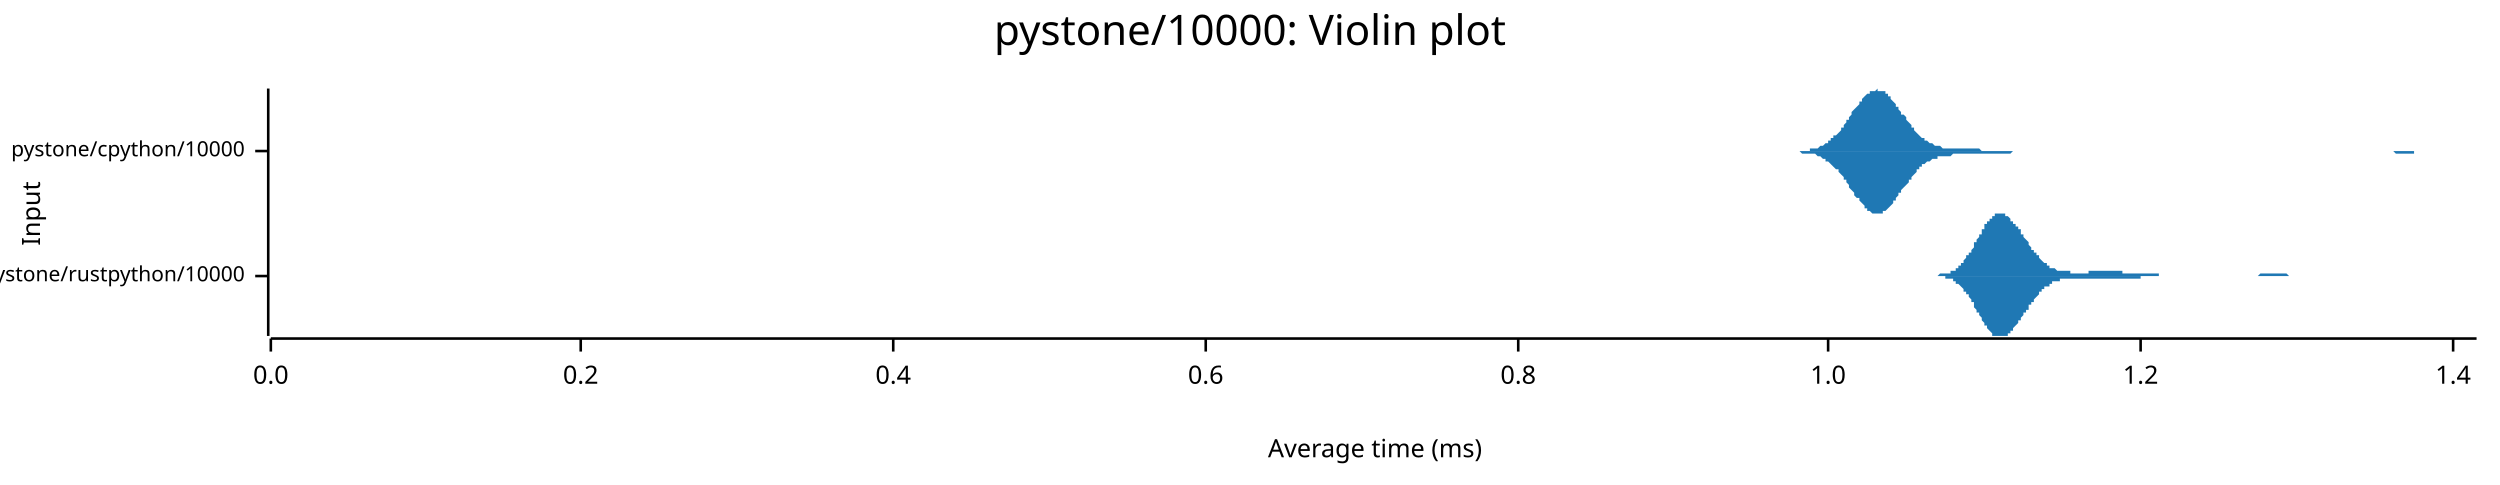
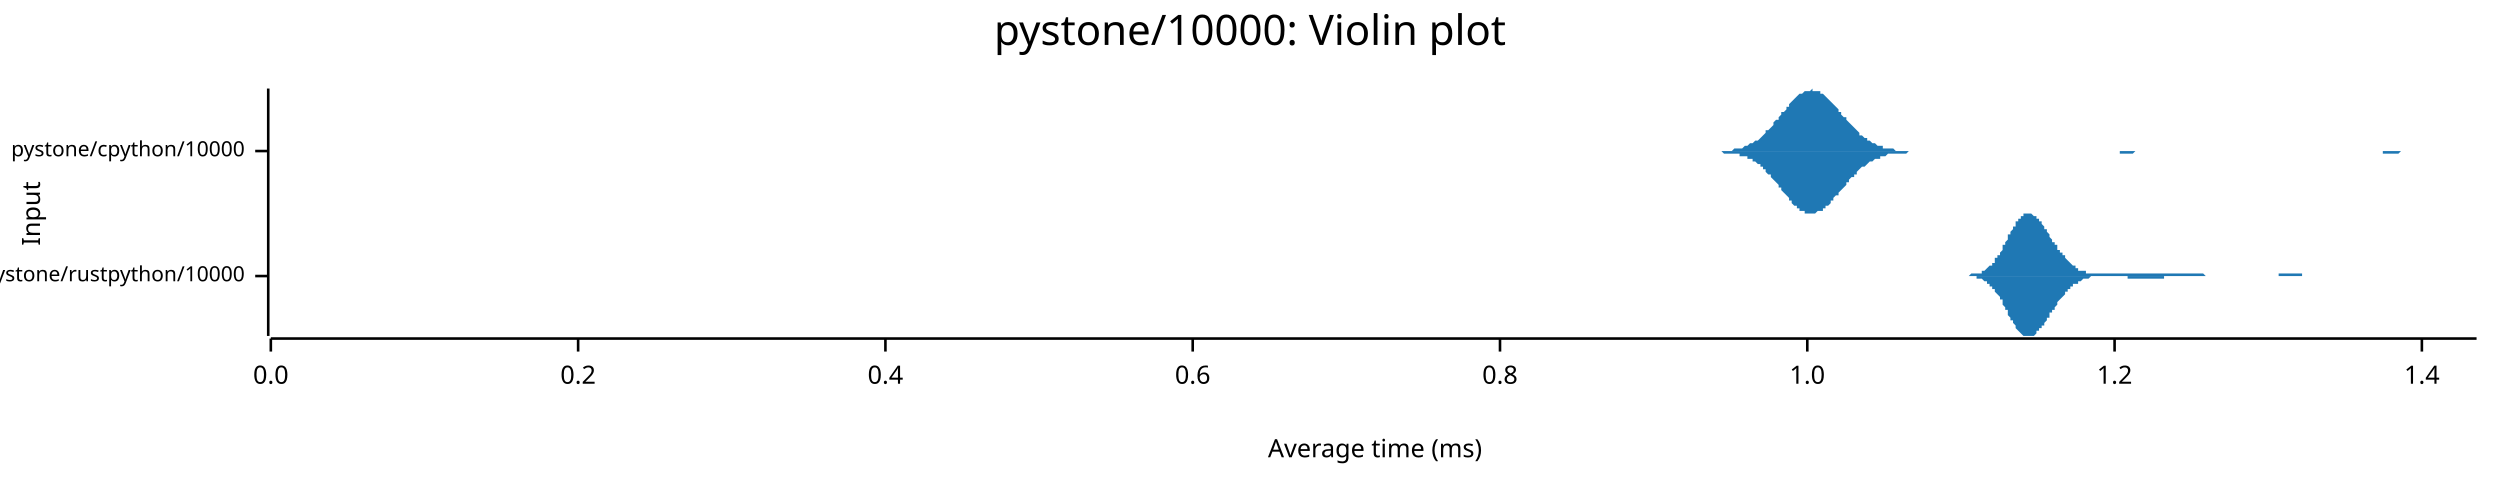
<svg xmlns="http://www.w3.org/2000/svg" width="960" height="186" viewBox="0 0 960 186">
  <text x="480" y="5" dy="0.76em" text-anchor="middle" font-family="sans-serif" font-size="16.129" opacity="1" fill="#000000">
pystone/10000: Violin plot
</text>
  <text x="8" y="82" dy="0.76em" text-anchor="middle" font-family="sans-serif" font-size="9.677" opacity="1" fill="#000000" transform="rotate(270, 8, 82)">
Input
</text>
  <text x="528" y="178" dy="-0.5ex" text-anchor="middle" font-family="sans-serif" font-size="9.677" opacity="1" fill="#000000">
Average time (ms)
</text>
  <polyline fill="none" opacity="1" stroke="#000000" stroke-width="1" points="103,34 103,129 " />
  <text x="94" y="106" dy="0.5ex" text-anchor="end" font-family="sans-serif" font-size="8.065" opacity="1" fill="#000000">
pystone/rustpython/10000
</text>
  <polyline fill="none" opacity="1" stroke="#000000" stroke-width="1" points="98,106 103,106 " />
  <text x="94" y="58" dy="0.5ex" text-anchor="end" font-family="sans-serif" font-size="8.065" opacity="1" fill="#000000">
pystone/cpython/10000
</text>
  <polyline fill="none" opacity="1" stroke="#000000" stroke-width="1" points="98,58 103,58 " />
  <polyline fill="none" opacity="1" stroke="#000000" stroke-width="1" points="104,130 951,130 " />
  <text x="104" y="140" dy="0.76em" text-anchor="middle" font-family="sans-serif" font-size="9.677" opacity="1" fill="#000000">
0.0
</text>
  <polyline fill="none" opacity="1" stroke="#000000" stroke-width="1" points="104,130 104,135 " />
-   <text x="223" y="140" dy="0.76em" text-anchor="middle" font-family="sans-serif" font-size="9.677" opacity="1" fill="#000000">
+   <text x="222" y="140" dy="0.76em" text-anchor="middle" font-family="sans-serif" font-size="9.677" opacity="1" fill="#000000">
0.2
</text>
-   <polyline fill="none" opacity="1" stroke="#000000" stroke-width="1" points="223,130 223,135 " />
-   <text x="343" y="140" dy="0.76em" text-anchor="middle" font-family="sans-serif" font-size="9.677" opacity="1" fill="#000000">
+   <polyline fill="none" opacity="1" stroke="#000000" stroke-width="1" points="222,130 222,135 " />
+   <text x="340" y="140" dy="0.76em" text-anchor="middle" font-family="sans-serif" font-size="9.677" opacity="1" fill="#000000">
0.4
</text>
-   <polyline fill="none" opacity="1" stroke="#000000" stroke-width="1" points="343,130 343,135 " />
-   <text x="463" y="140" dy="0.76em" text-anchor="middle" font-family="sans-serif" font-size="9.677" opacity="1" fill="#000000">
+   <polyline fill="none" opacity="1" stroke="#000000" stroke-width="1" points="340,130 340,135 " />
+   <text x="458" y="140" dy="0.76em" text-anchor="middle" font-family="sans-serif" font-size="9.677" opacity="1" fill="#000000">
0.6
</text>
-   <polyline fill="none" opacity="1" stroke="#000000" stroke-width="1" points="463,130 463,135 " />
-   <text x="583" y="140" dy="0.76em" text-anchor="middle" font-family="sans-serif" font-size="9.677" opacity="1" fill="#000000">
+   <polyline fill="none" opacity="1" stroke="#000000" stroke-width="1" points="458,130 458,135 " />
+   <text x="576" y="140" dy="0.76em" text-anchor="middle" font-family="sans-serif" font-size="9.677" opacity="1" fill="#000000">
0.8
</text>
-   <polyline fill="none" opacity="1" stroke="#000000" stroke-width="1" points="583,130 583,135 " />
-   <text x="702" y="140" dy="0.76em" text-anchor="middle" font-family="sans-serif" font-size="9.677" opacity="1" fill="#000000">
+   <polyline fill="none" opacity="1" stroke="#000000" stroke-width="1" points="576,130 576,135 " />
+   <text x="694" y="140" dy="0.76em" text-anchor="middle" font-family="sans-serif" font-size="9.677" opacity="1" fill="#000000">
1.0
</text>
-   <polyline fill="none" opacity="1" stroke="#000000" stroke-width="1" points="702,130 702,135 " />
-   <text x="822" y="140" dy="0.76em" text-anchor="middle" font-family="sans-serif" font-size="9.677" opacity="1" fill="#000000">
+   <polyline fill="none" opacity="1" stroke="#000000" stroke-width="1" points="694,130 694,135 " />
+   <text x="812" y="140" dy="0.76em" text-anchor="middle" font-family="sans-serif" font-size="9.677" opacity="1" fill="#000000">
1.2
</text>
-   <polyline fill="none" opacity="1" stroke="#000000" stroke-width="1" points="822,130 822,135 " />
-   <text x="942" y="140" dy="0.76em" text-anchor="middle" font-family="sans-serif" font-size="9.677" opacity="1" fill="#000000">
+   <polyline fill="none" opacity="1" stroke="#000000" stroke-width="1" points="812,130 812,135 " />
+   <text x="930" y="140" dy="0.76em" text-anchor="middle" font-family="sans-serif" font-size="9.677" opacity="1" fill="#000000">
1.4
</text>
-   <polyline fill="none" opacity="1" stroke="#000000" stroke-width="1" points="942,130 942,135 " />
-   <polygon opacity="1" fill="#1F78B4" points="740,106 741,106 741,106 741,106 742,106 742,106 742,106 743,106 743,106 743,106 744,106 744,106 744,106 744,106 745,105 745,105 745,105 746,105 746,105 746,105 747,105 747,105 747,105 747,105 748,105 748,105 748,105 749,105 749,104 749,104 750,104 750,104 750,104 751,104 751,103 751,103 751,103 752,103 752,102 752,102 753,102 753,102 753,101 754,101 754,101 754,100 754,100 755,99 755,99 755,98 756,98 756,98 756,97 757,97 757,96 757,96 758,95 758,94 758,94 758,93 759,93 759,92 759,92 760,91 760,91 760,90 761,90 761,89 761,88 762,88 762,87 762,87 762,86 763,86 763,86 763,85 764,85 764,84 764,84 765,84 765,83 765,83 765,83 766,83 766,83 766,82 767,82 767,82 767,82 768,82 768,82 768,82 769,82 769,82 769,82 769,82 770,82 770,83 770,83 771,83 771,83 771,83 772,84 772,84 772,84 772,85 773,85 773,85 773,86 774,86 774,86 774,87 775,87 775,88 775,88 776,88 776,89 776,89 776,90 777,90 777,91 777,91 778,92 778,92 778,92 779,93 779,93 779,94 779,94 780,95 780,95 780,96 781,96 781,96 781,97 782,97 782,98 782,98 783,98 783,99 783,99 783,99 784,100 784,100 784,100 785,101 785,101 785,101 786,101 786,102 786,102 787,102 787,102 787,102 787,103 788,103 788,103 788,103 789,103 789,103 789,103 790,104 790,104 790,104 790,104 791,104 791,104 791,104 792,104 792,104 792,104 793,104 793,104 793,104 794,104 794,104 794,104 794,104 795,104 795,105 795,105 796,105 796,105 796,105 797,105 797,105 797,105 797,105 798,105 798,105 798,105 799,105 799,105 799,105 800,105 800,105 800,105 801,105 801,105 801,105 801,105 802,105 802,104 802,104 803,104 803,104 803,104 804,104 804,104 804,104 805,104 805,104 805,104 805,104 806,104 806,104 806,104 807,104 807,104 807,104 808,104 808,104 808,104 808,104 809,104 809,104 809,104 810,104 810,104 810,104 811,104 811,104 811,104 812,104 812,104 812,104 812,104 813,104 813,104 813,104 814,104 814,104 814,104 815,104 815,104 815,105 815,105 816,105 816,105 816,105 817,105 817,105 817,105 818,105 818,105 818,105 819,105 819,105 819,105 819,105 820,105 820,105 820,105 821,105 821,105 821,105 822,105 822,105 822,105 823,105 823,105 823,105 823,105 824,105 824,105 824,105 825,105 825,105 825,105 826,105 826,105 826,105 826,105 827,105 827,105 827,105 828,105 828,105 828,105 829,105 829,106 829,106 830,106 830,106 830,106 830,106 831,106 831,106 831,106 832,106 832,106 832,106 833,106 833,106 833,106 833,106 834,106 834,106 834,106 835,106 835,106 835,106 836,106 836,106 836,106 837,106 837,106 837,106 837,106 838,106 838,106 838,106 839,106 839,106 839,106 840,106 840,106 840,106 841,106 841,106 841,106 841,106 842,106 842,106 842,106 843,106 843,106 843,106 844,106 844,106 844,106 844,106 845,106 845,106 845,106 846,106 846,106 846,106 847,106 847,106 847,106 848,106 848,106 848,106 848,106 849,106 849,106 849,106 850,106 850,106 850,106 851,106 851,106 851,106 851,106 852,106 852,106 852,106 853,106 853,106 853,106 854,106 854,106 854,106 855,106 855,106 855,106 855,106 856,106 856,106 856,106 857,106 857,106 857,106 858,106 858,106 858,106 859,106 859,106 859,106 859,106 860,106 860,106 860,106 861,106 861,106 861,106 862,106 862,106 862,106 862,106 863,106 863,106 863,106 864,106 864,106 864,106 865,106 865,106 865,106 866,106 866,106 866,106 866,106 867,106 867,106 867,106 868,105 868,105 868,105 869,105 869,105 869,105 869,105 870,105 870,105 870,105 871,105 871,105 871,105 872,105 872,105 872,105 873,105 873,105 873,105 873,105 874,105 874,105 874,105 875,105 875,105 875,105 876,105 876,105 876,105 877,105 877,105 877,105 877,105 878,105 878,105 878,105 879,106 879,106 879,106 880,106 880,106 880,106 880,106 881,106 881,106 881,106 882,106 882,106 882,106 883,106 883,106 883,106 884,106 884,106 884,106 884,106 885,106 885,106 885,106 886,106 886,106 886,106 887,106 887,106 887,106 887,106 888,106 888,106 888,106 889,106 889,106 889,106 890,106 890,106 890,106 891,106 891,106 891,106 891,106 892,106 892,106 892,106 893,106 893,106 740,106 " />
-   <polygon opacity="1" fill="#1F78B4" points="740,106 741,106 741,106 741,106 742,106 742,106 742,106 743,106 743,106 743,106 744,106 744,106 744,106 744,106 745,106 745,106 745,106 746,106 746,106 746,106 747,106 747,106 747,106 747,107 748,107 748,107 748,107 749,107 749,107 749,107 750,107 750,108 750,108 751,108 751,108 751,108 751,109 752,109 752,109 752,109 753,110 753,110 753,110 754,111 754,111 754,111 754,112 755,112 755,113 755,113 756,113 756,114 756,114 757,115 757,115 757,116 758,116 758,117 758,118 758,118 759,119 759,119 759,120 760,120 760,121 760,121 761,122 761,123 761,123 762,124 762,124 762,125 762,125 763,125 763,126 763,126 764,127 764,127 764,127 765,128 765,128 765,128 765,129 766,129 766,129 766,129 767,129 767,129 767,129 768,129 768,129 768,129 769,129 769,129 769,129 769,129 770,129 770,129 770,129 771,129 771,128 771,128 772,128 772,128 772,127 772,127 773,127 773,126 773,126 774,125 774,125 774,125 775,124 775,124 775,123 776,123 776,123 776,122 776,122 777,121 777,121 777,120 778,120 778,119 778,119 779,119 779,118 779,118 779,117 780,117 780,116 780,116 781,116 781,115 781,115 782,114 782,114 782,114 783,113 783,113 783,113 783,112 784,112 784,112 784,111 785,111 785,111 785,110 786,110 786,110 786,110 787,110 787,109 787,109 787,109 788,109 788,109 788,108 789,108 789,108 789,108 790,108 790,108 790,108 790,108 791,108 791,108 791,107 792,107 792,107 792,107 793,107 793,107 793,107 794,107 794,107 794,107 794,107 795,107 795,107 795,107 796,107 796,107 796,107 797,107 797,107 797,107 797,107 798,107 798,107 798,107 799,107 799,107 799,107 800,107 800,107 800,107 801,107 801,107 801,107 801,107 802,107 802,107 802,107 803,107 803,107 803,107 804,107 804,107 804,107 805,107 805,107 805,107 805,107 806,107 806,107 806,107 807,107 807,107 807,107 808,107 808,107 808,107 808,107 809,107 809,107 809,107 810,107 810,107 810,107 811,107 811,107 811,107 812,107 812,107 812,107 812,107 813,107 813,107 813,107 814,107 814,107 814,107 815,107 815,107 815,107 815,107 816,107 816,107 816,107 817,107 817,107 817,107 818,107 818,107 818,107 819,107 819,107 819,107 819,107 820,107 820,107 820,107 821,107 821,107 821,107 822,107 822,107 822,106 823,106 823,106 823,106 823,106 824,106 824,106 824,106 825,106 825,106 825,106 826,106 826,106 826,106 826,106 827,106 827,106 827,106 828,106 828,106 828,106 829,106 829,106 829,106 830,106 830,106 830,106 830,106 831,106 831,106 831,106 832,106 832,106 832,106 833,106 833,106 833,106 833,106 834,106 834,106 834,106 835,106 835,106 835,106 836,106 836,106 836,106 837,106 837,106 837,106 837,106 838,106 838,106 838,106 839,106 839,106 839,106 840,106 840,106 840,106 841,106 841,106 841,106 841,106 842,106 842,106 842,106 843,106 843,106 843,106 844,106 844,106 844,106 844,106 845,106 845,106 845,106 846,106 846,106 846,106 847,106 847,106 847,106 848,106 848,106 848,106 848,106 849,106 849,106 849,106 850,106 850,106 850,106 851,106 851,106 851,106 851,106 852,106 852,106 852,106 853,106 853,106 853,106 854,106 854,106 854,106 855,106 855,106 855,106 855,106 856,106 856,106 856,106 857,106 857,106 857,106 858,106 858,106 858,106 859,106 859,106 859,106 859,106 860,106 860,106 860,106 861,106 861,106 861,106 862,106 862,106 862,106 862,106 863,106 863,106 863,106 864,106 864,106 864,106 865,106 865,106 865,106 866,106 866,106 866,106 866,106 867,106 867,106 867,106 868,106 868,106 868,106 869,106 869,106 869,106 869,106 870,106 870,106 870,106 871,106 871,106 871,106 872,106 872,106 872,106 873,106 873,106 873,106 873,106 874,106 874,106 874,106 875,106 875,106 875,106 876,106 876,106 876,106 877,106 877,106 877,106 877,106 878,106 878,106 878,106 879,106 879,106 879,106 880,106 880,106 880,106 880,106 881,106 881,106 881,106 882,106 882,106 882,106 883,106 883,106 883,106 884,106 884,106 884,106 884,106 885,106 885,106 885,106 886,106 886,106 886,106 887,106 887,106 887,106 887,106 888,106 888,106 888,106 889,106 889,106 889,106 890,106 890,106 890,106 891,106 891,106 891,106 891,106 892,106 892,106 892,106 893,106 893,106 740,106 " />
-   <polygon opacity="1" fill="#1F78B4" points="686,58 686,58 687,58 688,58 688,58 689,58 689,58 690,58 690,58 691,58 691,58 692,58 692,58 693,58 693,58 694,58 694,58 695,58 695,57 696,57 697,57 697,57 698,57 698,57 699,56 699,56 700,56 700,56 701,55 701,55 702,55 702,54 703,54 703,53 704,53 704,52 705,52 706,51 706,51 707,50 707,49 708,49 708,48 709,47 709,46 710,46 710,45 711,44 711,43 712,42 712,42 713,41 714,40 714,39 715,39 715,38 716,37 716,37 717,36 717,36 718,36 718,35 719,35 719,35 720,35 720,35 721,34 721,35 722,35 723,35 723,35 724,35 724,36 725,36 725,37 726,37 726,38 727,39 727,39 728,40 728,41 729,41 729,42 730,43 730,44 731,44 732,45 732,46 733,47 733,47 734,48 734,49 735,49 735,50 736,51 736,51 737,52 737,52 738,53 738,53 739,53 739,54 740,54 741,55 741,55 742,55 742,55 743,56 743,56 744,56 744,56 745,56 745,56 746,57 746,57 747,57 747,57 748,57 749,57 749,57 750,57 750,57 751,57 751,57 752,57 752,57 753,57 753,57 754,57 754,57 755,57 755,57 756,57 756,57 757,57 758,57 758,57 759,57 759,57 760,57 760,57 761,58 761,58 762,58 762,58 763,58 763,58 764,58 764,58 765,58 765,58 766,58 767,58 767,58 768,58 768,58 769,58 769,58 770,58 770,58 771,58 771,58 772,58 772,58 773,58 773,58 774,58 774,58 775,58 776,58 776,58 777,58 777,58 778,58 778,58 779,58 779,58 780,58 780,58 781,58 781,58 782,58 782,58 783,58 783,58 784,58 785,58 785,58 786,58 786,58 787,58 787,58 788,58 788,58 789,58 789,58 790,58 790,58 791,58 791,58 792,58 793,58 793,58 794,58 794,58 795,58 795,58 796,58 796,58 797,58 797,58 798,58 798,58 799,58 799,58 800,58 800,58 801,58 802,58 802,58 803,58 803,58 804,58 804,58 805,58 805,58 806,58 806,58 807,58 807,58 808,58 808,58 809,58 809,58 810,58 811,58 811,58 812,58 812,58 813,58 813,58 814,58 814,58 815,58 815,58 816,58 816,58 817,58 817,58 818,58 818,58 819,58 820,58 820,58 821,58 821,58 822,58 822,58 823,58 823,58 824,58 824,58 825,58 825,58 826,58 826,58 827,58 827,58 828,58 829,58 829,58 830,58 830,58 831,58 831,58 832,58 832,58 833,58 833,58 834,58 834,58 835,58 835,58 836,58 837,58 837,58 838,58 838,58 839,58 839,58 840,58 840,58 841,58 841,58 842,58 842,58 843,58 843,58 844,58 844,58 845,58 846,58 846,58 847,58 847,58 848,58 848,58 849,58 849,58 850,58 850,58 851,58 851,58 852,58 852,58 853,58 853,58 854,58 855,58 855,58 856,58 856,58 857,58 857,58 858,58 858,58 859,58 859,58 860,58 860,58 861,58 861,58 862,58 862,58 863,58 864,58 864,58 865,58 865,58 866,58 866,58 867,58 867,58 868,58 868,58 869,58 869,58 870,58 870,58 871,58 872,58 872,58 873,58 873,58 874,58 874,58 875,58 875,58 876,58 876,58 877,58 877,58 878,58 878,58 879,58 879,58 880,58 881,58 881,58 882,58 882,58 883,58 883,58 884,58 884,58 885,58 885,58 886,58 886,58 887,58 887,58 888,58 888,58 889,58 890,58 890,58 891,58 891,58 892,58 892,58 893,58 893,58 894,58 894,58 895,58 895,58 896,58 896,58 897,58 897,58 898,58 899,58 899,58 900,58 900,58 901,58 901,58 902,58 902,58 903,58 903,58 904,58 904,58 905,58 905,58 906,58 906,58 907,58 908,58 908,58 909,58 909,58 910,58 910,58 911,58 911,58 912,58 912,58 913,58 913,58 914,58 914,58 915,58 916,58 916,58 917,58 917,58 918,58 918,58 919,58 919,58 920,58 920,58 921,58 921,58 922,58 922,58 923,58 923,58 924,58 925,58 925,58 926,58 926,58 927,58 927,58 928,58 928,58 929,58 929,58 930,58 930,58 931,58 931,58 932,58 932,58 933,58 934,58 934,58 935,58 935,58 936,58 936,58 937,58 937,58 938,58 938,58 939,58 939,58 940,58 940,58 941,58 941,58 942,58 943,58 943,58 944,58 944,58 945,58 945,58 946,58 946,58 947,58 947,58 948,58 948,58 949,58 949,58 950,58 951,58 951,58 686,58 " />
-   <polygon opacity="1" fill="#1F78B4" points="686,58 686,58 687,58 688,58 688,58 689,58 689,58 690,58 690,58 691,58 691,58 692,59 692,59 693,59 693,59 694,59 694,59 695,59 695,59 696,59 697,59 697,59 698,60 698,60 699,60 699,60 700,61 700,61 701,61 701,62 702,62 702,62 703,63 703,63 704,64 704,64 705,65 706,65 706,66 707,67 707,67 708,68 708,69 709,69 709,70 710,71 710,72 711,73 711,73 712,74 712,75 713,76 714,76 714,77 715,78 715,78 716,79 716,80 717,80 717,81 718,81 718,81 719,82 719,82 720,82 720,82 721,82 721,82 722,82 723,82 723,81 724,81 724,81 725,80 725,80 726,79 726,79 727,78 727,77 728,77 728,76 729,75 729,74 730,74 730,73 731,72 732,71 732,71 733,70 733,69 734,69 734,68 735,67 735,67 736,66 736,65 737,65 737,64 738,64 738,63 739,63 739,63 740,62 741,62 741,62 742,61 742,61 743,61 743,61 744,61 744,60 745,60 745,60 746,60 746,60 747,60 747,60 748,60 749,60 749,60 750,59 750,59 751,59 751,59 752,59 752,59 753,59 753,59 754,59 754,59 755,59 755,59 756,59 756,59 757,59 758,59 758,59 759,59 759,59 760,59 760,59 761,59 761,59 762,59 762,59 763,59 763,59 764,59 764,59 765,59 765,59 766,59 767,59 767,59 768,59 768,59 769,59 769,59 770,59 770,59 771,59 771,59 772,59 772,59 773,58 773,58 774,58 774,58 775,58 776,58 776,58 777,58 777,58 778,58 778,58 779,58 779,58 780,58 780,58 781,58 781,58 782,58 782,58 783,58 783,58 784,58 785,58 785,58 786,58 786,58 787,58 787,58 788,58 788,58 789,58 789,58 790,58 790,58 791,58 791,58 792,58 793,58 793,58 794,58 794,58 795,58 795,58 796,58 796,58 797,58 797,58 798,58 798,58 799,58 799,58 800,58 800,58 801,58 802,58 802,58 803,58 803,58 804,58 804,58 805,58 805,58 806,58 806,58 807,58 807,58 808,58 808,58 809,58 809,58 810,58 811,58 811,58 812,58 812,58 813,58 813,58 814,58 814,58 815,58 815,58 816,58 816,58 817,58 817,58 818,58 818,58 819,58 820,58 820,58 821,58 821,58 822,58 822,58 823,58 823,58 824,58 824,58 825,58 825,58 826,58 826,58 827,58 827,58 828,58 829,58 829,58 830,58 830,58 831,58 831,58 832,58 832,58 833,58 833,58 834,58 834,58 835,58 835,58 836,58 837,58 837,58 838,58 838,58 839,58 839,58 840,58 840,58 841,58 841,58 842,58 842,58 843,58 843,58 844,58 844,58 845,58 846,58 846,58 847,58 847,58 848,58 848,58 849,58 849,58 850,58 850,58 851,58 851,58 852,58 852,58 853,58 853,58 854,58 855,58 855,58 856,58 856,58 857,58 857,58 858,58 858,58 859,58 859,58 860,58 860,58 861,58 861,58 862,58 862,58 863,58 864,58 864,58 865,58 865,58 866,58 866,58 867,58 867,58 868,58 868,58 869,58 869,58 870,58 870,58 871,58 872,58 872,58 873,58 873,58 874,58 874,58 875,58 875,58 876,58 876,58 877,58 877,58 878,58 878,58 879,58 879,58 880,58 881,58 881,58 882,58 882,58 883,58 883,58 884,58 884,58 885,58 885,58 886,58 886,58 887,58 887,58 888,58 888,58 889,58 890,58 890,58 891,58 891,58 892,58 892,58 893,58 893,58 894,58 894,58 895,58 895,58 896,58 896,58 897,58 897,58 898,58 899,58 899,58 900,58 900,58 901,58 901,58 902,58 902,58 903,58 903,58 904,58 904,58 905,58 905,58 906,58 906,58 907,58 908,58 908,58 909,58 909,58 910,58 910,58 911,58 911,58 912,58 912,58 913,58 913,58 914,58 914,58 915,58 916,58 916,58 917,58 917,58 918,58 918,58 919,58 919,58 920,59 920,59 921,59 921,59 922,59 922,59 923,59 923,59 924,59 925,59 925,59 926,59 926,59 927,59 927,58 928,58 928,58 929,58 929,58 930,58 930,58 931,58 931,58 932,58 932,58 933,58 934,58 934,58 935,58 935,58 936,58 936,58 937,58 937,58 938,58 938,58 939,58 939,58 940,58 940,58 941,58 941,58 942,58 943,58 943,58 944,58 944,58 945,58 945,58 946,58 946,58 947,58 947,58 948,58 948,58 949,58 949,58 950,58 951,58 951,58 686,58 " />
+   <polyline fill="none" opacity="1" stroke="#000000" stroke-width="1" points="930,130 930,135 " />
+   <polygon opacity="1" fill="#1F78B4" points="751,106 751,106 751,106 752,106 752,106 752,106 753,106 753,106 753,106 753,106 754,106 754,106 754,106 755,106 755,106 755,106 755,106 756,106 756,106 756,106 757,105 757,105 757,105 758,105 758,105 758,105 758,105 759,105 759,105 759,105 760,105 760,105 760,105 761,105 761,104 761,104 761,104 762,104 762,104 762,104 763,103 763,103 763,103 763,103 764,102 764,102 764,102 765,102 765,101 765,101 766,101 766,100 766,100 766,99 767,99 767,98 767,98 768,98 768,97 768,97 769,96 769,95 769,95 769,94 770,94 770,93 770,93 771,92 771,92 771,91 771,90 772,90 772,89 772,89 773,88 773,88 773,87 774,87 774,86 774,86 774,85 775,85 775,85 775,84 776,84 776,83 776,83 777,83 777,83 777,83 777,82 778,82 778,82 778,82 779,82 779,82 779,82 779,82 780,82 780,82 780,82 781,83 781,83 781,83 782,83 782,83 782,84 782,84 783,84 783,85 783,85 784,85 784,86 784,86 785,87 785,87 785,88 785,88 786,88 786,89 786,89 787,90 787,90 787,91 787,91 788,92 788,92 788,93 789,93 789,93 789,94 790,94 790,95 790,95 790,96 791,96 791,96 791,97 792,97 792,98 792,98 793,98 793,99 793,99 793,99 794,100 794,100 794,100 795,101 795,101 795,101 795,101 796,102 796,102 796,102 797,102 797,103 797,103 798,103 798,103 798,103 798,104 799,104 799,104 799,104 800,104 800,104 800,104 801,104 801,105 801,105 801,105 802,105 802,105 802,105 803,105 803,105 803,105 803,105 804,105 804,105 804,105 805,105 805,105 805,105 806,105 806,105 806,105 806,105 807,105 807,105 807,105 808,105 808,105 808,105 809,105 809,105 809,105 809,105 810,105 810,105 810,105 811,105 811,105 811,105 811,105 812,105 812,105 812,105 813,105 813,105 813,105 814,105 814,105 814,105 814,105 815,105 815,105 815,105 816,105 816,105 816,105 817,105 817,105 817,105 817,105 818,105 818,105 818,105 819,105 819,105 819,105 820,105 820,105 820,105 820,105 821,105 821,105 821,105 822,105 822,105 822,105 822,105 823,105 823,105 823,105 824,105 824,105 824,105 825,105 825,105 825,105 825,105 826,105 826,105 826,105 827,105 827,105 827,105 828,105 828,105 828,105 828,105 829,105 829,105 829,105 830,105 830,105 830,105 830,105 831,105 831,105 831,105 832,105 832,105 832,105 833,105 833,105 833,105 833,105 834,105 834,105 834,105 835,105 835,105 835,105 836,105 836,105 836,105 836,105 837,105 837,105 837,105 838,105 838,105 838,105 838,105 839,105 839,105 839,105 840,105 840,105 840,105 841,105 841,105 841,105 841,105 842,105 842,105 842,105 843,105 843,105 843,105 844,105 844,105 844,105 844,105 845,105 845,105 845,105 846,105 846,105 846,105 846,105 847,106 847,106 847,106 848,106 848,106 848,106 849,106 849,106 849,106 849,106 850,106 850,106 850,106 851,106 851,106 851,106 852,106 852,106 852,106 852,106 853,106 853,106 853,106 854,106 854,106 854,106 854,106 855,106 855,106 855,106 856,106 856,106 856,106 857,106 857,106 857,106 857,106 858,106 858,106 858,106 859,106 859,106 859,106 860,106 860,106 860,106 860,106 861,106 861,106 861,106 862,106 862,106 862,106 862,106 863,106 863,106 863,106 864,106 864,106 864,106 865,106 865,106 865,106 865,106 866,106 866,106 866,106 867,106 867,106 867,106 868,106 868,106 868,106 868,106 869,106 869,106 869,106 870,106 870,106 870,106 870,106 871,106 871,106 871,106 872,106 872,106 872,106 873,106 873,106 873,106 873,106 874,106 874,106 874,106 875,106 875,105 875,105 876,105 876,105 876,105 876,105 877,105 877,105 877,105 878,105 878,105 878,105 878,105 879,105 879,105 879,105 880,105 880,105 880,105 881,105 881,105 881,105 881,105 882,105 882,105 882,105 883,105 883,105 883,105 884,105 884,105 884,106 884,106 885,106 885,106 885,106 886,106 886,106 886,106 886,106 887,106 887,106 887,106 888,106 888,106 888,106 889,106 889,106 889,106 889,106 890,106 890,106 890,106 891,106 891,106 891,106 892,106 892,106 892,106 892,106 893,106 893,106 893,106 894,106 894,106 894,106 894,106 895,106 895,106 895,106 896,106 896,106 896,106 897,106 897,106 897,106 897,106 898,106 898,106 898,106 899,106 899,106 751,106 " />
+   <polygon opacity="1" fill="#1F78B4" points="751,106 751,106 751,106 752,106 752,106 752,106 753,106 753,106 753,106 753,106 754,106 754,106 754,106 755,106 755,106 755,106 755,106 756,106 756,106 756,106 757,106 757,106 757,106 758,106 758,106 758,106 758,106 759,106 759,106 759,107 760,107 760,107 760,107 761,107 761,107 761,107 761,107 762,108 762,108 762,108 763,108 763,108 763,109 763,109 764,109 764,109 764,110 765,110 765,110 765,111 766,111 766,111 766,112 766,112 767,113 767,113 767,113 768,114 768,114 768,115 769,115 769,116 769,117 769,117 770,118 770,118 770,119 771,119 771,120 771,120 771,121 772,122 772,122 772,123 773,123 773,124 773,124 774,125 774,125 774,126 774,126 775,127 775,127 775,127 776,128 776,128 776,128 777,129 777,129 777,129 777,129 778,129 778,129 778,129 779,129 779,129 779,129 779,129 780,129 780,129 780,129 781,129 781,129 781,129 782,128 782,128 782,128 782,127 783,127 783,127 783,126 784,126 784,126 784,125 785,125 785,124 785,124 785,124 786,123 786,123 786,122 787,122 787,121 787,121 787,120 788,120 788,119 788,119 789,119 789,118 789,118 790,117 790,117 790,116 790,116 791,115 791,115 791,115 792,114 792,114 792,114 793,113 793,113 793,112 793,112 794,112 794,112 794,111 795,111 795,111 795,110 795,110 796,110 796,110 796,109 797,109 797,109 797,109 798,109 798,108 798,108 798,108 799,108 799,108 799,108 800,107 800,107 800,107 801,107 801,107 801,107 801,107 802,107 802,107 802,107 803,106 803,106 803,106 803,106 804,106 804,106 804,106 805,106 805,106 805,106 806,106 806,106 806,106 806,106 807,106 807,106 807,106 808,106 808,106 808,106 809,106 809,106 809,106 809,106 810,106 810,106 810,106 811,106 811,106 811,106 811,106 812,106 812,106 812,106 813,106 813,106 813,106 814,106 814,106 814,106 814,106 815,106 815,106 815,106 816,106 816,106 816,106 817,106 817,107 817,107 817,107 818,107 818,107 818,107 819,107 819,107 819,107 820,107 820,107 820,107 820,107 821,107 821,107 821,107 822,107 822,107 822,107 822,107 823,107 823,107 823,107 824,107 824,107 824,107 825,107 825,107 825,107 825,107 826,107 826,107 826,107 827,107 827,107 827,107 828,107 828,107 828,107 828,107 829,107 829,107 829,107 830,107 830,107 830,107 830,107 831,107 831,107 831,106 832,106 832,106 832,106 833,106 833,106 833,106 833,106 834,106 834,106 834,106 835,106 835,106 835,106 836,106 836,106 836,106 836,106 837,106 837,106 837,106 838,106 838,106 838,106 838,106 839,106 839,106 839,106 840,106 840,106 840,106 841,106 841,106 841,106 841,106 842,106 842,106 842,106 843,106 843,106 843,106 844,106 844,106 844,106 844,106 845,106 845,106 845,106 846,106 846,106 846,106 846,106 847,106 847,106 847,106 848,106 848,106 848,106 849,106 849,106 849,106 849,106 850,106 850,106 850,106 851,106 851,106 851,106 852,106 852,106 852,106 852,106 853,106 853,106 853,106 854,106 854,106 854,106 854,106 855,106 855,106 855,106 856,106 856,106 856,106 857,106 857,106 857,106 857,106 858,106 858,106 858,106 859,106 859,106 859,106 860,106 860,106 860,106 860,106 861,106 861,106 861,106 862,106 862,106 862,106 862,106 863,106 863,106 863,106 864,106 864,106 864,106 865,106 865,106 865,106 865,106 866,106 866,106 866,106 867,106 867,106 867,106 868,106 868,106 868,106 868,106 869,106 869,106 869,106 870,106 870,106 870,106 870,106 871,106 871,106 871,106 872,106 872,106 872,106 873,106 873,106 873,106 873,106 874,106 874,106 874,106 875,106 875,106 875,106 876,106 876,106 876,106 876,106 877,106 877,106 877,106 878,106 878,106 878,106 878,106 879,106 879,106 879,106 880,106 880,106 880,106 881,106 881,106 881,106 881,106 882,106 882,106 882,106 883,106 883,106 883,106 884,106 884,106 884,106 884,106 885,106 885,106 885,106 886,106 886,106 886,106 886,106 887,106 887,106 887,106 888,106 888,106 888,106 889,106 889,106 889,106 889,106 890,106 890,106 890,106 891,106 891,106 891,106 892,106 892,106 892,106 892,106 893,106 893,106 893,106 894,106 894,106 894,106 894,106 895,106 895,106 895,106 896,106 896,106 896,106 897,106 897,106 897,106 897,106 898,106 898,106 898,106 899,106 899,106 751,106 " />
+   <polygon opacity="1" fill="#1F78B4" points="656,58 657,58 657,58 658,58 658,58 659,58 660,58 660,58 661,58 661,58 662,58 663,58 663,58 664,58 664,58 665,58 665,58 666,57 667,57 667,57 668,57 668,57 669,57 670,56 670,56 671,56 671,56 672,55 673,55 673,55 674,54 674,54 675,54 676,53 676,53 677,52 677,52 678,51 678,50 679,50 680,49 680,49 681,48 681,47 682,46 683,46 683,45 684,44 684,43 685,43 686,42 686,41 687,41 687,40 688,39 688,39 689,38 690,37 690,37 691,36 691,36 692,36 693,35 693,35 694,35 694,35 695,35 696,34 696,35 697,35 697,35 698,35 699,35 699,36 700,36 700,36 701,37 701,37 702,38 703,39 703,39 704,40 704,40 705,41 706,42 706,43 707,43 707,44 708,45 709,45 709,46 710,47 710,47 711,48 712,49 712,49 713,50 713,50 714,51 714,52 715,52 716,53 716,53 717,53 717,54 718,54 719,55 719,55 720,55 720,55 721,56 722,56 722,56 723,56 723,57 724,57 724,57 725,57 726,57 726,57 727,57 727,57 728,58 729,58 729,58 730,58 730,58 731,58 732,58 732,58 733,58 733,58 734,58 735,58 735,58 736,58 736,58 737,58 737,58 738,58 739,58 739,58 740,58 740,58 741,58 742,58 742,58 743,58 743,58 744,58 745,58 745,58 746,58 746,58 747,58 748,58 748,58 749,58 749,58 750,58 750,58 751,58 752,58 752,58 753,58 753,58 754,58 755,58 755,58 756,58 756,58 757,58 758,58 758,58 759,58 759,58 760,58 760,58 761,58 762,58 762,58 763,58 763,58 764,58 765,58 765,58 766,58 766,58 767,58 768,58 768,58 769,58 769,58 770,58 771,58 771,58 772,58 772,58 773,58 773,58 774,58 775,58 775,58 776,58 776,58 777,58 778,58 778,58 779,58 779,58 780,58 781,58 781,58 782,58 782,58 783,58 784,58 784,58 785,58 785,58 786,58 786,58 787,58 788,58 788,58 789,58 789,58 790,58 791,58 791,58 792,58 792,58 793,58 794,58 794,58 795,58 795,58 796,58 796,58 797,58 798,58 798,58 799,58 799,58 800,58 801,58 801,58 802,58 802,58 803,58 804,58 804,58 805,58 805,58 806,58 807,58 807,58 808,58 808,58 809,58 809,58 810,58 811,58 811,58 812,58 812,58 813,58 814,58 814,58 815,58 815,58 816,58 817,58 817,58 818,58 818,58 819,58 819,58 820,58 821,58 821,58 822,58 822,58 823,58 824,58 824,58 825,58 825,58 826,58 827,58 827,58 828,58 828,58 829,58 830,58 830,58 831,58 831,58 832,58 832,58 833,58 834,58 834,58 835,58 835,58 836,58 837,58 837,58 838,58 838,58 839,58 840,58 840,58 841,58 841,58 842,58 843,58 843,58 844,58 844,58 845,58 845,58 846,58 847,58 847,58 848,58 848,58 849,58 850,58 850,58 851,58 851,58 852,58 853,58 853,58 854,58 854,58 855,58 855,58 856,58 857,58 857,58 858,58 858,58 859,58 860,58 860,58 861,58 861,58 862,58 863,58 863,58 864,58 864,58 865,58 866,58 866,58 867,58 867,58 868,58 868,58 869,58 870,58 870,58 871,58 871,58 872,58 873,58 873,58 874,58 874,58 875,58 876,58 876,58 877,58 877,58 878,58 879,58 879,58 880,58 880,58 881,58 881,58 882,58 883,58 883,58 884,58 884,58 885,58 886,58 886,58 887,58 887,58 888,58 889,58 889,58 890,58 890,58 891,58 891,58 892,58 893,58 893,58 894,58 894,58 895,58 896,58 896,58 897,58 897,58 898,58 899,58 899,58 900,58 900,58 901,58 902,58 902,58 903,58 903,58 904,58 904,58 905,58 906,58 906,58 907,58 907,58 908,58 909,58 909,58 910,58 910,58 911,58 912,58 912,58 913,58 913,58 914,58 915,58 915,58 916,58 916,58 917,58 917,58 918,58 919,58 919,58 920,58 920,58 921,58 922,58 922,58 923,58 923,58 924,58 925,58 925,58 926,58 926,58 927,58 927,58 928,58 929,58 929,58 930,58 930,58 931,58 932,58 932,58 933,58 933,58 934,58 935,58 935,58 936,58 936,58 937,58 938,58 938,58 939,58 939,58 940,58 940,58 941,58 942,58 942,58 943,58 943,58 944,58 945,58 945,58 946,58 946,58 947,58 948,58 948,58 949,58 949,58 950,58 951,58 951,58 656,58 " />
+   <polygon opacity="1" fill="#1F78B4" points="656,58 657,58 657,58 658,58 658,58 659,58 660,58 660,58 661,58 661,58 662,59 663,59 663,59 664,59 664,59 665,59 665,59 666,59 667,59 667,59 668,59 668,60 669,60 670,60 670,60 671,60 671,61 672,61 673,61 673,62 674,62 674,62 675,63 676,63 676,64 677,64 677,65 678,65 678,66 679,67 680,67 680,68 681,69 681,69 682,70 683,71 683,72 684,72 684,73 685,74 686,75 686,75 687,76 687,77 688,77 688,78 689,79 690,79 690,80 691,80 691,81 692,81 693,81 693,82 694,82 694,82 695,82 696,82 696,82 697,82 697,82 698,81 699,81 699,81 700,81 700,80 701,80 701,79 702,79 703,78 703,77 704,77 704,76 705,75 706,75 706,74 707,73 707,73 708,72 709,71 709,70 710,70 710,69 711,68 712,68 712,67 713,67 713,66 714,65 714,65 715,64 716,64 716,64 717,63 717,63 718,62 719,62 719,62 720,61 720,61 721,61 722,61 722,60 723,60 723,60 724,60 724,60 725,59 726,59 726,59 727,59 727,59 728,59 729,59 729,59 730,59 730,59 731,59 732,59 732,59 733,58 733,58 734,58 735,58 735,58 736,58 736,58 737,58 737,58 738,58 739,58 739,58 740,58 740,58 741,58 742,58 742,58 743,58 743,58 744,58 745,58 745,58 746,58 746,58 747,58 748,58 748,58 749,58 749,58 750,58 750,58 751,58 752,58 752,58 753,58 753,58 754,58 755,58 755,58 756,58 756,58 757,58 758,58 758,58 759,58 759,58 760,58 760,58 761,58 762,58 762,58 763,58 763,58 764,58 765,58 765,58 766,58 766,58 767,58 768,58 768,58 769,58 769,58 770,58 771,58 771,58 772,58 772,58 773,58 773,58 774,58 775,58 775,58 776,58 776,58 777,58 778,58 778,58 779,58 779,58 780,58 781,58 781,58 782,58 782,58 783,58 784,58 784,58 785,58 785,58 786,58 786,58 787,58 788,58 788,58 789,58 789,58 790,58 791,58 791,58 792,58 792,58 793,58 794,58 794,58 795,58 795,58 796,58 796,58 797,58 798,58 798,58 799,58 799,58 800,58 801,58 801,58 802,58 802,58 803,58 804,58 804,58 805,58 805,58 806,58 807,58 807,58 808,58 808,58 809,58 809,58 810,58 811,58 811,58 812,58 812,58 813,58 814,58 814,59 815,59 815,59 816,59 817,59 817,59 818,59 818,59 819,59 819,59 820,58 821,58 821,58 822,58 822,58 823,58 824,58 824,58 825,58 825,58 826,58 827,58 827,58 828,58 828,58 829,58 830,58 830,58 831,58 831,58 832,58 832,58 833,58 834,58 834,58 835,58 835,58 836,58 837,58 837,58 838,58 838,58 839,58 840,58 840,58 841,58 841,58 842,58 843,58 843,58 844,58 844,58 845,58 845,58 846,58 847,58 847,58 848,58 848,58 849,58 850,58 850,58 851,58 851,58 852,58 853,58 853,58 854,58 854,58 855,58 855,58 856,58 857,58 857,58 858,58 858,58 859,58 860,58 860,58 861,58 861,58 862,58 863,58 863,58 864,58 864,58 865,58 866,58 866,58 867,58 867,58 868,58 868,58 869,58 870,58 870,58 871,58 871,58 872,58 873,58 873,58 874,58 874,58 875,58 876,58 876,58 877,58 877,58 878,58 879,58 879,58 880,58 880,58 881,58 881,58 882,58 883,58 883,58 884,58 884,58 885,58 886,58 886,58 887,58 887,58 888,58 889,58 889,58 890,58 890,58 891,58 891,58 892,58 893,58 893,58 894,58 894,58 895,58 896,58 896,58 897,58 897,58 898,58 899,58 899,58 900,58 900,58 901,58 902,58 902,58 903,58 903,58 904,58 904,58 905,58 906,58 906,58 907,58 907,58 908,58 909,58 909,58 910,58 910,58 911,58 912,58 912,58 913,58 913,58 914,58 915,58 915,59 916,59 916,59 917,59 917,59 918,59 919,59 919,59 920,59 920,59 921,59 922,58 922,58 923,58 923,58 924,58 925,58 925,58 926,58 926,58 927,58 927,58 928,58 929,58 929,58 930,58 930,58 931,58 932,58 932,58 933,58 933,58 934,58 935,58 935,58 936,58 936,58 937,58 938,58 938,58 939,58 939,58 940,58 940,58 941,58 942,58 942,58 943,58 943,58 944,58 945,58 945,58 946,58 946,58 947,58 948,58 948,58 949,58 949,58 950,58 951,58 951,58 656,58 " />
</svg>
